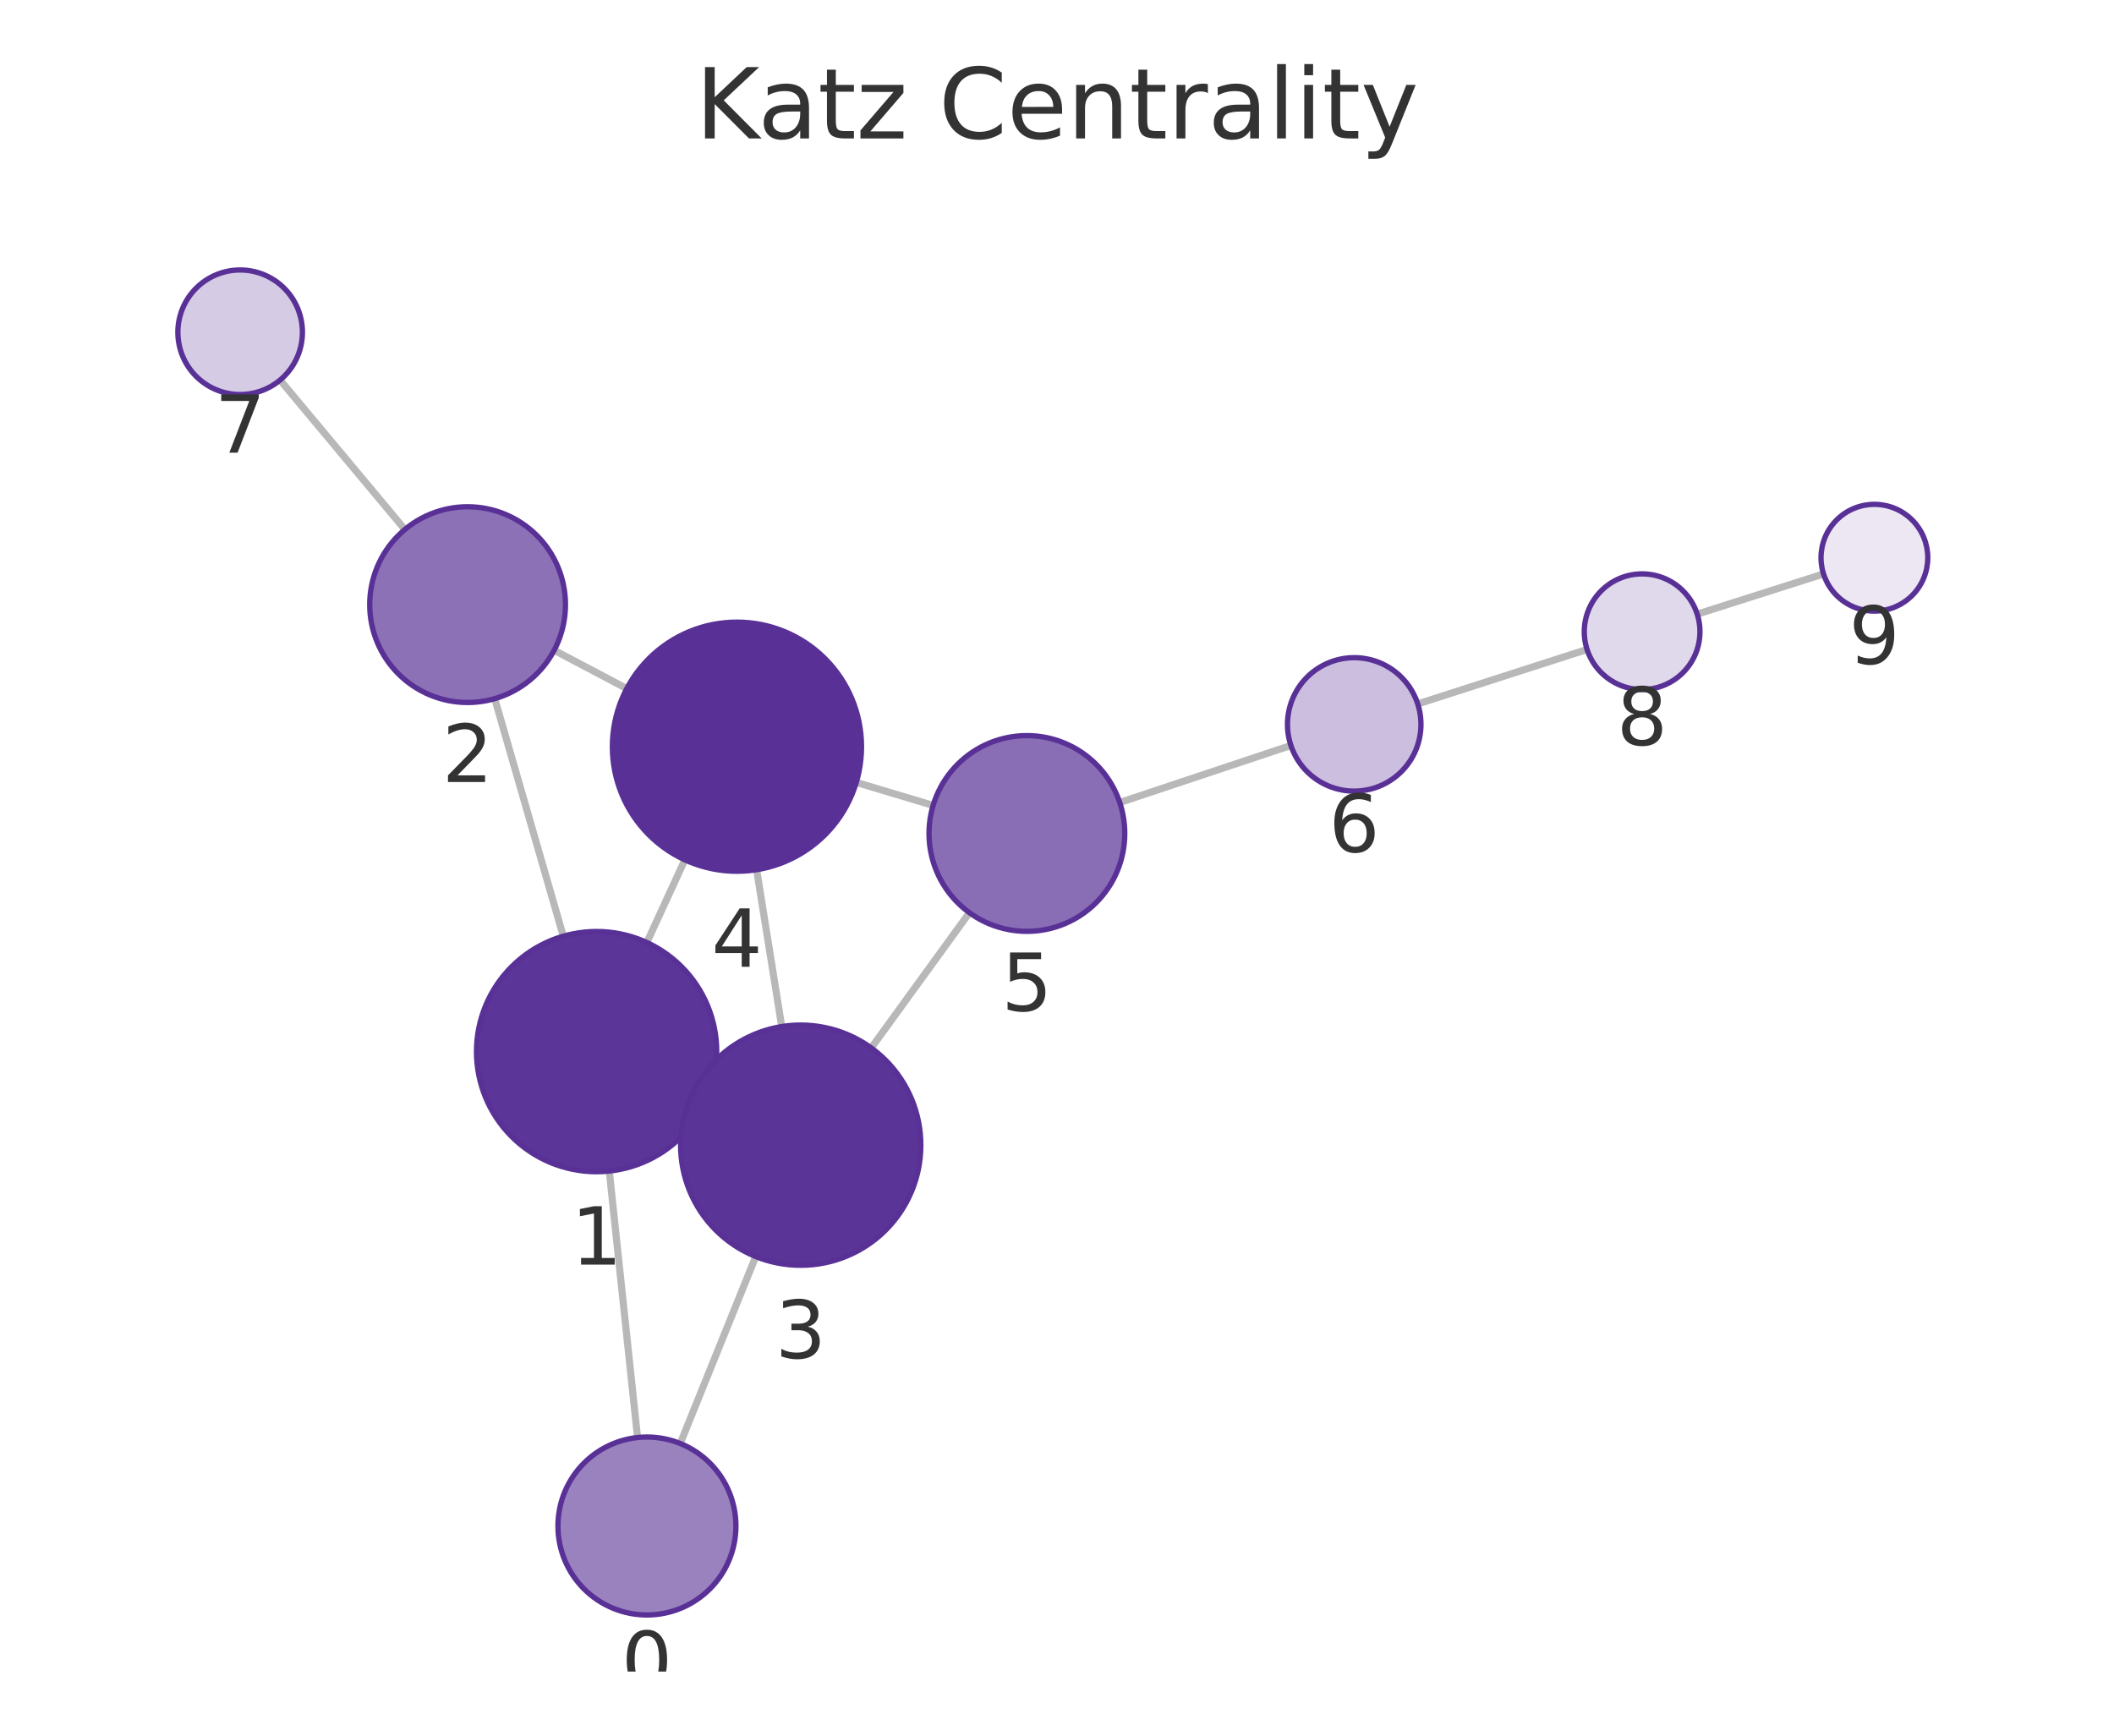
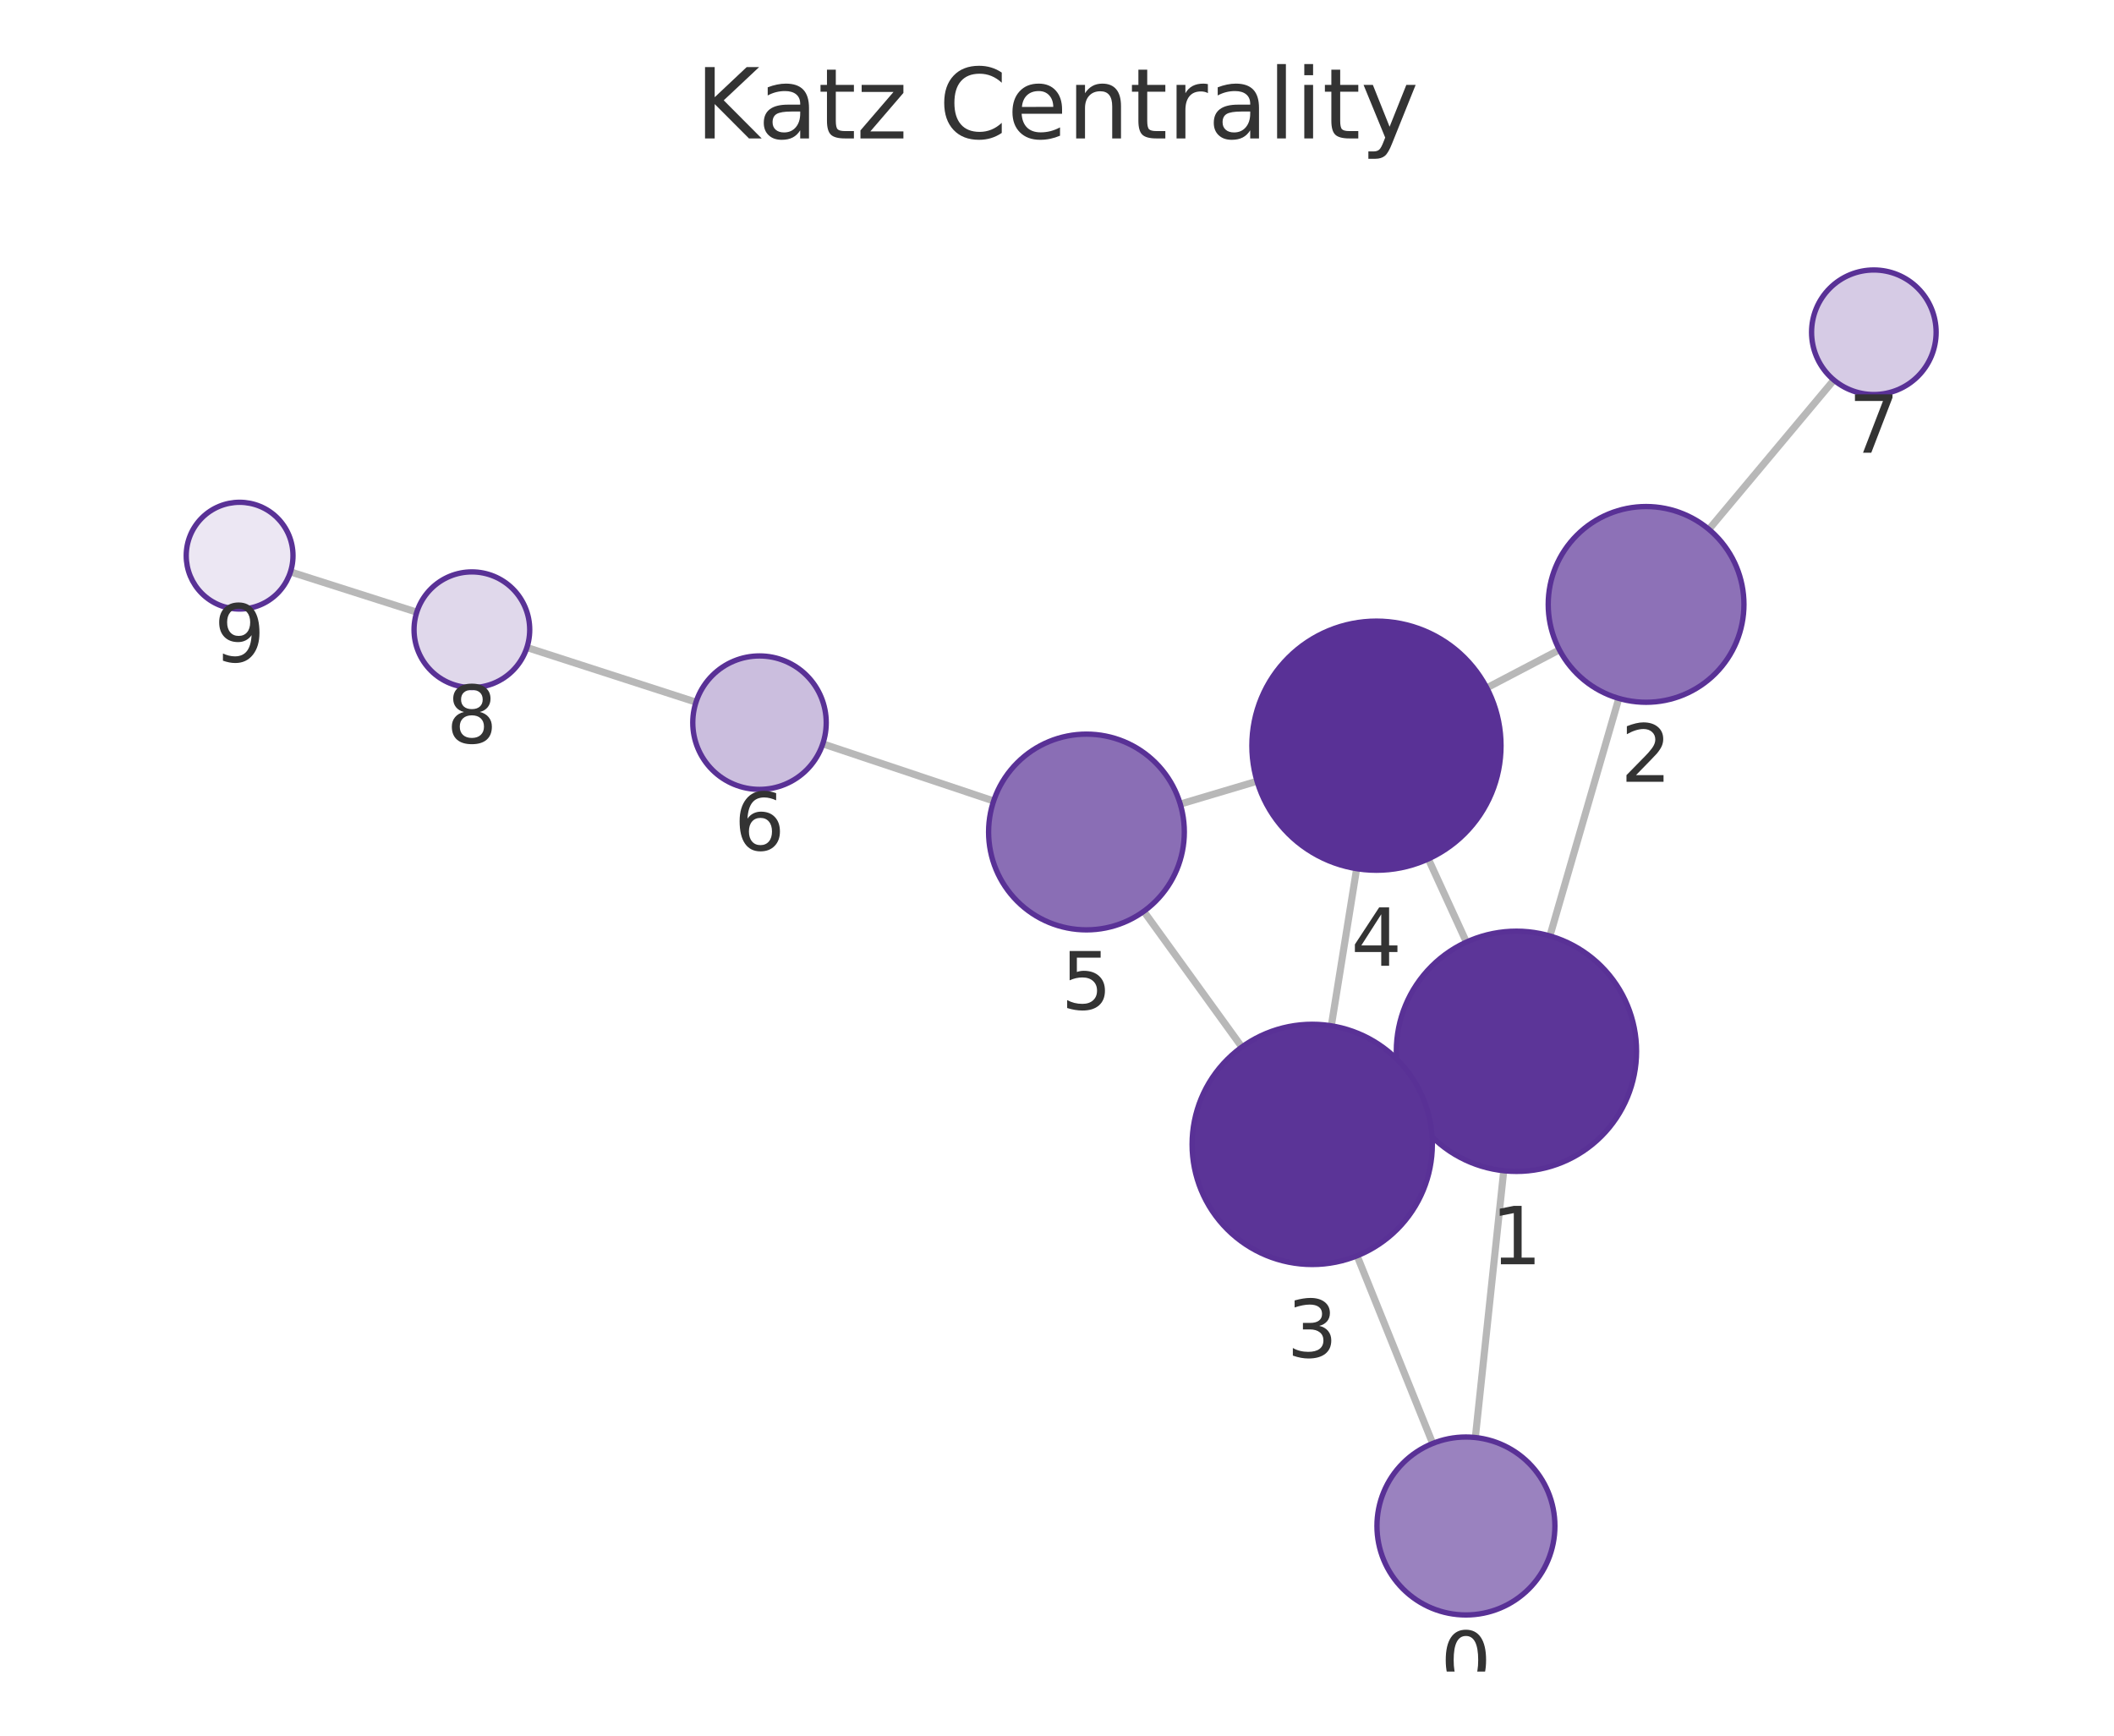
<svg xmlns="http://www.w3.org/2000/svg" xmlns:xlink="http://www.w3.org/1999/xlink" width="237.6pt" height="195.078pt" viewBox="0 0 237.6 195.078" version="1.1">
  <defs>
    <style type="text/css">*{stroke-linejoin: round; stroke-linecap: butt}</style>
  </defs>
  <g id="figure_1">
    <g id="patch_1">
      <path d="M 0 195.078  L 237.6 195.078  L 237.6 0  L 0 0  L 0 195.078  z " style="fill: none" />
    </g>
    <g id="axes_1">
      <g id="patch_2">
        <path d="M 7.2 187.878  L 230.4 187.878  L 230.4 21.558  L 7.2 21.558  L 7.2 187.878  z " style="fill: none" />
      </g>
      <g id="EdgeCollection_1">
-         <path d="M 71.656 161.57  L 68.479 131.621  " clip-path="url(#pb28be43a0b)" style="fill: #b8b8b8; stroke: #b8b8b8; stroke-width: 0.8" />
-         <path d="M 76.455 162.242  L 84.94 141.229  " clip-path="url(#pb28be43a0b)" style="fill: #b8b8b8; stroke: #b8b8b8; stroke-width: 0.8" />
-         <path d="M 63.311 105.225  L 55.605 78.526  " clip-path="url(#pb28be43a0b)" style="fill: #b8b8b8; stroke: #b8b8b8; stroke-width: 0.8" />
-         <path d="M 79.327 123.821  L 77.722 123.086  " clip-path="url(#pb28be43a0b)" style="fill: #b8b8b8; stroke: #b8b8b8; stroke-width: 0.8" />
-         <path d="M 72.699 105.932  L 76.974 96.643  " clip-path="url(#pb28be43a0b)" style="fill: #b8b8b8; stroke: #b8b8b8; stroke-width: 0.8" />
-         <path d="M 62.284 73.089  L 70.444 77.393  " clip-path="url(#pb28be43a0b)" style="fill: #b8b8b8; stroke: #b8b8b8; stroke-width: 0.8" />
-         <path d="M 45.504 59.514  L 31.477 42.716  " clip-path="url(#pb28be43a0b)" style="fill: #b8b8b8; stroke: #b8b8b8; stroke-width: 0.8" />
-         <path d="M 87.861 115.381  L 85.04 97.749  " clip-path="url(#pb28be43a0b)" style="fill: #b8b8b8; stroke: #b8b8b8; stroke-width: 0.8" />
-         <path d="M 97.923 117.785  L 108.955 102.581  " clip-path="url(#pb28be43a0b)" style="fill: #b8b8b8; stroke: #b8b8b8; stroke-width: 0.8" />
-         <path d="M 96.24 87.939  L 104.878 90.524  " clip-path="url(#pb28be43a0b)" style="fill: #b8b8b8; stroke: #b8b8b8; stroke-width: 0.8" />
-         <path d="M 125.851 90.2  L 145.089 83.789  " clip-path="url(#pb28be43a0b)" style="fill: #b8b8b8; stroke: #b8b8b8; stroke-width: 0.8" />
-         <path d="M 159.344 79.12  L 178.376 72.993  " clip-path="url(#pb28be43a0b)" style="fill: #b8b8b8; stroke: #b8b8b8; stroke-width: 0.8" />
-         <path d="M 190.757 69.028  L 204.953 64.506  " clip-path="url(#pb28be43a0b)" style="fill: #b8b8b8; stroke: #b8b8b8; stroke-width: 0.8" />
+         <path d="M 165.819 161.569  L 169.009 131.584  " clip-path="url(#p6f862a91b0)" style="fill: #b8b8b8; stroke: #b8b8b8; stroke-width: 0.8" />
+         <path d="M 161.025 162.237  L 152.529 141.145  " clip-path="url(#p6f862a91b0)" style="fill: #b8b8b8; stroke: #b8b8b8; stroke-width: 0.8" />
+         <path d="M 174.199 105.194  L 181.944 78.497  " clip-path="url(#p6f862a91b0)" style="fill: #b8b8b8; stroke: #b8b8b8; stroke-width: 0.8" />
+         <path d="M 158.154 123.759  L 159.769 123.023  " clip-path="url(#p6f862a91b0)" style="fill: #b8b8b8; stroke: #b8b8b8; stroke-width: 0.8" />
+         <path d="M 164.816 105.886  L 160.534 96.539  " clip-path="url(#p6f862a91b0)" style="fill: #b8b8b8; stroke: #b8b8b8; stroke-width: 0.8" />
+         <path d="M 175.265 73.037  L 167.105 77.313  " clip-path="url(#p6f862a91b0)" style="fill: #b8b8b8; stroke: #b8b8b8; stroke-width: 0.8" />
+         <path d="M 192.069 59.497  L 206.116 42.712  " clip-path="url(#p6f862a91b0)" style="fill: #b8b8b8; stroke: #b8b8b8; stroke-width: 0.8" />
+         <path d="M 149.632 115.295  L 152.478 97.633  " clip-path="url(#p6f862a91b0)" style="fill: #b8b8b8; stroke: #b8b8b8; stroke-width: 0.8" />
+         <path d="M 139.578 117.681  L 128.554 102.428  " clip-path="url(#p6f862a91b0)" style="fill: #b8b8b8; stroke: #b8b8b8; stroke-width: 0.8" />
+         <path d="M 141.286 87.805  L 132.654 90.374  " clip-path="url(#p6f862a91b0)" style="fill: #b8b8b8; stroke: #b8b8b8; stroke-width: 0.8" />
+         <path d="M 111.679 90.024  L 92.476 83.603  " clip-path="url(#p6f862a91b0)" style="fill: #b8b8b8; stroke: #b8b8b8; stroke-width: 0.8" />
+         <path d="M 78.226 78.918  L 59.222 72.777  " clip-path="url(#p6f862a91b0)" style="fill: #b8b8b8; stroke: #b8b8b8; stroke-width: 0.8" />
+         <path d="M 46.844 68.804  L 32.647 64.277  " clip-path="url(#p6f862a91b0)" style="fill: #b8b8b8; stroke: #b8b8b8; stroke-width: 0.8" />
      </g>
      <g id="VertexCollection_1">
-         <path d="M 72.711 181.514  C 75.363 181.514 77.907 180.461 79.782 178.585  C 81.658 176.71 82.711 174.166 82.711 171.514  C 82.711 168.862 81.658 166.318 79.782 164.443  C 77.907 162.568 75.363 161.514 72.711 161.514  C 70.059 161.514 67.515 162.568 65.64 164.443  C 63.765 166.318 62.711 168.862 62.711 171.514  C 62.711 174.166 63.765 176.71 65.64 178.585  C 67.515 180.461 70.059 181.514 72.711 181.514  z " clip-path="url(#pb28be43a0b)" style="fill: #9a82bf; stroke: #593196; stroke-width: 0.6" />
-         <path d="M 67.055 131.696  C 70.635 131.696 74.069 130.273 76.601 127.742  C 79.133 125.21 80.555 121.776 80.555 118.196  C 80.555 114.616 79.133 111.182 76.601 108.65  C 74.069 106.118 70.635 104.696 67.055 104.696  C 63.475 104.696 60.041 106.118 57.509 108.65  C 54.978 111.182 53.555 114.616 53.555 118.196  C 53.555 121.776 54.978 125.21 57.509 127.742  C 60.041 130.273 63.475 131.696 67.055 131.696  z " clip-path="url(#pb28be43a0b)" style="fill: #5c3598; stroke: #593196; stroke-width: 0.6" />
-         <path d="M 52.554 78.957  C 55.472 78.957 58.27 77.798 60.332 75.735  C 62.395 73.673 63.554 70.874 63.554 67.957  C 63.554 65.04 62.395 62.242 60.332 60.179  C 58.27 58.116 55.472 56.957 52.554 56.957  C 49.637 56.957 46.839 58.116 44.776 60.179  C 42.713 62.242 41.554 65.04 41.554 67.957  C 41.554 70.874 42.713 73.673 44.776 75.735  C 46.839 77.798 49.637 78.957 52.554 78.957  z " clip-path="url(#pb28be43a0b)" style="fill: #8d71b7; stroke: #593196; stroke-width: 0.6" />
-         <path d="M 89.995 142.211  C 93.575 142.211 97.009 140.789 99.541 138.257  C 102.072 135.726 103.495 132.292 103.495 128.711  C 103.495 125.131 102.072 121.697 99.541 119.165  C 97.009 116.634 93.575 115.211 89.995 115.211  C 86.414 115.211 82.98 116.634 80.449 119.165  C 77.917 121.697 76.495 125.131 76.495 128.711  C 76.495 132.292 77.917 135.726 80.449 138.257  C 82.98 140.789 86.414 142.211 89.995 142.211  z " clip-path="url(#pb28be43a0b)" style="fill: #5b3497; stroke: #593196; stroke-width: 0.6" />
-         <path d="M 82.828 97.925  C 86.54 97.925 90.102 96.45 92.727 93.824  C 95.352 91.199 96.828 87.638 96.828 83.925  C 96.828 80.212 95.352 76.651 92.727 74.025  C 90.102 71.4 86.54 69.925 82.828 69.925  C 79.115 69.925 75.553 71.4 72.928 74.025  C 70.303 76.651 68.828 80.212 68.828 83.925  C 68.828 87.638 70.303 91.199 72.928 93.824  C 75.553 96.45 79.115 97.925 82.828 97.925  z " clip-path="url(#pb28be43a0b)" style="fill: #593196; stroke: #593196; stroke-width: 0.6" />
-         <path d="M 115.416 104.678  C 118.333 104.678 121.131 103.519 123.194 101.456  C 125.257 99.393 126.416 96.595 126.416 93.678  C 126.416 90.761 125.257 87.963 123.194 85.9  C 121.131 83.837 118.333 82.678 115.416 82.678  C 112.498 82.678 109.7 83.837 107.638 85.9  C 105.575 87.963 104.416 90.761 104.416 93.678  C 104.416 96.595 105.575 99.393 107.638 101.456  C 109.7 103.519 112.498 104.678 115.416 104.678  z " clip-path="url(#pb28be43a0b)" style="fill: #8a6eb5; stroke: #593196; stroke-width: 0.6" />
-         <path d="M 152.205 88.918  C 154.194 88.918 156.102 88.128 157.508 86.721  C 158.915 85.315 159.705 83.407 159.705 81.418  C 159.705 79.429 158.915 77.521 157.508 76.115  C 156.102 74.708 154.194 73.918 152.205 73.918  C 150.216 73.918 148.308 74.708 146.901 76.115  C 145.495 77.521 144.705 79.429 144.705 81.418  C 144.705 83.407 145.495 85.315 146.901 86.721  C 148.308 88.128 150.216 88.918 152.205 88.918  z " clip-path="url(#pb28be43a0b)" style="fill: #cbbede; stroke: #593196; stroke-width: 0.6" />
-         <path d="M 26.991 44.343  C 28.847 44.343 30.628 43.605 31.94 42.293  C 33.253 40.98 33.991 39.199 33.991 37.343  C 33.991 35.487 33.253 33.706 31.94 32.393  C 30.628 31.081 28.847 30.343 26.991 30.343  C 25.134 30.343 23.354 31.081 22.041 32.393  C 20.728 33.706 19.991 35.487 19.991 37.343  C 19.991 39.199 20.728 40.98 22.041 42.293  C 23.354 43.605 25.134 44.343 26.991 44.343  z " clip-path="url(#pb28be43a0b)" style="fill: #d6cbe5; stroke: #593196; stroke-width: 0.6" />
-         <path d="M 184.563 77.501  C 186.287 77.501 187.941 76.816 189.159 75.597  C 190.378 74.378 191.063 72.725 191.063 71.001  C 191.063 69.277 190.378 67.624 189.159 66.405  C 187.941 65.186 186.287 64.501 184.563 64.501  C 182.839 64.501 181.186 65.186 179.967 66.405  C 178.748 67.624 178.063 69.277 178.063 71.001  C 178.063 72.725 178.748 74.378 179.967 75.597  C 181.186 76.816 182.839 77.501 184.563 77.501  z " clip-path="url(#pb28be43a0b)" style="fill: #e0d8eb; stroke: #593196; stroke-width: 0.6" />
-         <path d="M 210.67 68.685  C 212.261 68.685 213.787 68.052 214.912 66.927  C 216.038 65.802 216.67 64.276 216.67 62.685  C 216.67 61.093 216.038 59.567 214.912 58.442  C 213.787 57.317 212.261 56.685 210.67 56.685  C 209.078 56.685 207.552 57.317 206.427 58.442  C 205.302 59.567 204.67 61.093 204.67 62.685  C 204.67 64.276 205.302 65.802 206.427 66.927  C 207.552 68.052 209.078 68.685 210.67 68.685  z " clip-path="url(#pb28be43a0b)" style="fill: #ece7f3; stroke: #593196; stroke-width: 0.6" />
+         <path d="M 164.761 181.513  C 167.413 181.513 169.957 180.46 171.832 178.584  C 173.708 176.709 174.761 174.165 174.761 171.513  C 174.761 168.861 173.708 166.317 171.832 164.442  C 169.957 162.567 167.413 161.513 164.761 161.513  C 162.109 161.513 159.566 162.567 157.69 164.442  C 155.815 166.317 154.761 168.861 154.761 171.513  C 154.761 174.165 155.815 176.709 157.69 178.584  C 159.566 180.46 162.109 181.513 164.761 181.513  z " clip-path="url(#p6f862a91b0)" style="fill: #9a82bf; stroke: #593196; stroke-width: 0.6" />
+         <path d="M 170.438 131.66  C 174.018 131.66 177.452 130.237 179.984 127.706  C 182.515 125.174 183.938 121.74 183.938 118.16  C 183.938 114.58 182.515 111.145 179.984 108.614  C 177.452 106.082 174.018 104.66 170.438 104.66  C 166.857 104.66 163.423 106.082 160.892 108.614  C 158.36 111.145 156.938 114.58 156.938 118.16  C 156.938 121.74 158.36 125.174 160.892 127.706  C 163.423 130.237 166.857 131.66 170.438 131.66  z " clip-path="url(#p6f862a91b0)" style="fill: #5c3598; stroke: #593196; stroke-width: 0.6" />
+         <path d="M 185.009 78.932  C 187.926 78.932 190.724 77.773 192.787 75.71  C 194.85 73.647 196.009 70.849 196.009 67.932  C 196.009 65.015 194.85 62.217 192.787 60.154  C 190.724 58.091 187.926 56.932 185.009 56.932  C 182.091 56.932 179.293 58.091 177.231 60.154  C 175.168 62.217 174.009 65.015 174.009 67.932  C 174.009 70.849 175.168 73.647 177.231 75.71  C 179.293 77.773 182.091 78.932 185.009 78.932  z " clip-path="url(#p6f862a91b0)" style="fill: #8d71b7; stroke: #593196; stroke-width: 0.6" />
+         <path d="M 147.485 142.123  C 151.065 142.123 154.499 140.7 157.031 138.169  C 159.563 135.637 160.985 132.203 160.985 128.623  C 160.985 125.042 159.563 121.608 157.031 119.077  C 154.499 116.545 151.065 115.123 147.485 115.123  C 143.905 115.123 140.471 116.545 137.939 119.077  C 135.407 121.608 133.985 125.042 133.985 128.623  C 133.985 132.203 135.407 135.637 137.939 138.169  C 140.471 140.7 143.905 142.123 147.485 142.123  z " clip-path="url(#p6f862a91b0)" style="fill: #5b3497; stroke: #593196; stroke-width: 0.6" />
+         <path d="M 154.704 97.811  C 158.417 97.811 161.978 96.336 164.604 93.71  C 167.229 91.085 168.704 87.524 168.704 83.811  C 168.704 80.098 167.229 76.537 164.604 73.911  C 161.978 71.286 158.417 69.811 154.704 69.811  C 150.991 69.811 147.43 71.286 144.805 73.911  C 142.179 76.537 140.704 80.098 140.704 83.811  C 140.704 87.524 142.179 91.085 144.805 93.71  C 147.43 96.336 150.991 97.811 154.704 97.811  z " clip-path="url(#p6f862a91b0)" style="fill: #593196; stroke: #593196; stroke-width: 0.6" />
+         <path d="M 122.111 104.512  C 125.028 104.512 127.827 103.353 129.889 101.29  C 131.952 99.228 133.111 96.429 133.111 93.512  C 133.111 90.595 131.952 87.797 129.889 85.734  C 127.827 83.671 125.028 82.512 122.111 82.512  C 119.194 82.512 116.396 83.671 114.333 85.734  C 112.27 87.797 111.111 90.595 111.111 93.512  C 111.111 96.429 112.27 99.228 114.333 101.29  C 116.396 103.353 119.194 104.512 122.111 104.512  z " clip-path="url(#p6f862a91b0)" style="fill: #8a6eb5; stroke: #593196; stroke-width: 0.6" />
+         <path d="M 85.363 88.724  C 87.352 88.724 89.26 87.934 90.666 86.528  C 92.073 85.121 92.863 83.213 92.863 81.224  C 92.863 79.235 92.073 77.328 90.666 75.921  C 89.26 74.515 87.352 73.724 85.363 73.724  C 83.374 73.724 81.466 74.515 80.06 75.921  C 78.653 77.328 77.863 79.235 77.863 81.224  C 77.863 83.213 78.653 85.121 80.06 86.528  C 81.466 87.934 83.374 88.724 85.363 88.724  z " clip-path="url(#p6f862a91b0)" style="fill: #cbbede; stroke: #593196; stroke-width: 0.6" />
+         <path d="M 210.609 44.344  C 212.466 44.344 214.246 43.606 215.559 42.293  C 216.872 40.981 217.609 39.2 217.609 37.344  C 217.609 35.487 216.872 33.707 215.559 32.394  C 214.246 31.081 212.466 30.344 210.609 30.344  C 208.753 30.344 206.972 31.081 205.659 32.394  C 204.347 33.707 203.609 35.487 203.609 37.344  C 203.609 39.2 204.347 40.981 205.659 42.293  C 206.972 43.606 208.753 44.344 210.609 44.344  z " clip-path="url(#p6f862a91b0)" style="fill: #d6cbe5; stroke: #593196; stroke-width: 0.6" />
+         <path d="M 53.036 77.279  C 54.76 77.279 56.414 76.594 57.633 75.375  C 58.852 74.156 59.536 72.502 59.536 70.779  C 59.536 69.055 58.852 67.401 57.633 66.182  C 56.414 64.963 54.76 64.279 53.036 64.279  C 51.313 64.279 49.659 64.963 48.44 66.182  C 47.221 67.401 46.536 69.055 46.536 70.779  C 46.536 72.502 47.221 74.156 48.44 75.375  C 49.659 76.594 51.313 77.279 53.036 77.279  z " clip-path="url(#p6f862a91b0)" style="fill: #e0d8eb; stroke: #593196; stroke-width: 0.6" />
+         <path d="M 26.931 68.454  C 28.522 68.454 30.048 67.822 31.173 66.697  C 32.298 65.572 32.931 64.046 32.931 62.454  C 32.931 60.863 32.298 59.337 31.173 58.212  C 30.048 57.086 28.522 56.454 26.931 56.454  C 25.339 56.454 23.813 57.086 22.688 58.212  C 21.563 59.337 20.931 60.863 20.931 62.454  C 20.931 64.046 21.563 65.572 22.688 66.697  C 23.813 67.822 25.339 68.454 26.931 68.454  z " clip-path="url(#p6f862a91b0)" style="fill: #ece7f3; stroke: #593196; stroke-width: 0.6" />
      </g>
      <g id="text_1">
-         <g clip-path="url(#pb28be43a0b)">
-           <g style="fill: #333333" transform="translate(69.84809 189.8521) scale(0.09 -0.09)">
+         <g clip-path="url(#p6f862a91b0)">
+           <g style="fill: #333333" transform="translate(161.8983 189.8512) scale(0.09 -0.09)">
            <defs>
              <path id="DejaVuSans-13" d="M 2034 4250  Q 1547 4250 1301 3770  Q 1056 3291 1056 2328  Q 1056 1369 1301 889  Q 1547 409 2034 409  Q 2525 409 2770 889  Q 3016 1369 3016 2328  Q 3016 3291 2770 3770  Q 2525 4250 2034 4250  z M 2034 4750  Q 2819 4750 3233 4129  Q 3647 3509 3647 2328  Q 3647 1150 3233 529  Q 2819 -91 2034 -91  Q 1250 -91 836 529  Q 422 1150 422 2328  Q 422 3509 836 4129  Q 1250 4750 2034 4750  z " transform="scale(0.015625)" />
            </defs>
            <use xlink:href="#DejaVuSans-13" />
          </g>
        </g>
      </g>
      <g id="text_2">
-         <g clip-path="url(#pb28be43a0b)">
-           <g style="fill: #333333" transform="translate(64.19202 142.1338) scale(0.09 -0.09)">
+         <g clip-path="url(#p6f862a91b0)">
+           <g style="fill: #333333" transform="translate(167.5746 142.0976) scale(0.09 -0.09)">
            <defs>
              <path id="DejaVuSans-14" d="M 794 531  L 1825 531  L 1825 4091  L 703 3866  L 703 4441  L 1819 4666  L 2450 4666  L 2450 531  L 3481 531  L 3481 0  L 794 0  L 794 531  z " transform="scale(0.015625)" />
            </defs>
            <use xlink:href="#DejaVuSans-14" />
          </g>
        </g>
      </g>
      <g id="text_3">
-         <g clip-path="url(#pb28be43a0b)">
-           <g style="fill: #333333" transform="translate(49.69116 87.89509) scale(0.09 -0.09)">
+         <g clip-path="url(#p6f862a91b0)">
+           <g style="fill: #333333" transform="translate(182.1456 87.86999) scale(0.09 -0.09)">
            <defs>
              <path id="DejaVuSans-15" d="M 1228 531  L 3431 531  L 3431 0  L 469 0  L 469 531  Q 828 903 1448 1529  Q 2069 2156 2228 2338  Q 2531 2678 2651 2914  Q 2772 3150 2772 3378  Q 2772 3750 2511 3984  Q 2250 4219 1831 4219  Q 1534 4219 1204 4116  Q 875 4013 500 3803  L 500 4441  Q 881 4594 1212 4672  Q 1544 4750 1819 4750  Q 2544 4750 2975 4387  Q 3406 4025 3406 3419  Q 3406 3131 3298 2873  Q 3191 2616 2906 2266  Q 2828 2175 2409 1742  Q 1991 1309 1228 531  z " transform="scale(0.015625)" />
            </defs>
            <use xlink:href="#DejaVuSans-15" />
          </g>
        </g>
      </g>
      <g id="text_4">
-         <g clip-path="url(#pb28be43a0b)">
-           <g style="fill: #333333" transform="translate(87.13144 152.6492) scale(0.09 -0.09)">
+         <g clip-path="url(#p6f862a91b0)">
+           <g style="fill: #333333" transform="translate(144.6218 152.5606) scale(0.09 -0.09)">
            <defs>
              <path id="DejaVuSans-16" d="M 2597 2516  Q 3050 2419 3304 2112  Q 3559 1806 3559 1356  Q 3559 666 3084 287  Q 2609 -91 1734 -91  Q 1441 -91 1130 -33  Q 819 25 488 141  L 488 750  Q 750 597 1062 519  Q 1375 441 1716 441  Q 2309 441 2620 675  Q 2931 909 2931 1356  Q 2931 1769 2642 2001  Q 2353 2234 1838 2234  L 1294 2234  L 1294 2753  L 1863 2753  Q 2328 2753 2575 2939  Q 2822 3125 2822 3475  Q 2822 3834 2567 4026  Q 2313 4219 1838 4219  Q 1578 4219 1281 4162  Q 984 4106 628 3988  L 628 4550  Q 988 4650 1302 4700  Q 1616 4750 1894 4750  Q 2613 4750 3031 4423  Q 3450 4097 3450 3541  Q 3450 3153 3228 2886  Q 3006 2619 2597 2516  z " transform="scale(0.015625)" />
            </defs>
            <use xlink:href="#DejaVuSans-16" />
          </g>
        </g>
      </g>
      <g id="text_5">
-         <g clip-path="url(#pb28be43a0b)">
-           <g style="fill: #333333" transform="translate(79.96439 108.6628) scale(0.09 -0.09)">
+         <g clip-path="url(#p6f862a91b0)">
+           <g style="fill: #333333" transform="translate(151.8412 108.5488) scale(0.09 -0.09)">
            <defs>
              <path id="DejaVuSans-17" d="M 2419 4116  L 825 1625  L 2419 1625  L 2419 4116  z M 2253 4666  L 3047 4666  L 3047 1625  L 3713 1625  L 3713 1100  L 3047 1100  L 3047 0  L 2419 0  L 2419 1100  L 313 1100  L 313 1709  L 2253 4666  z " transform="scale(0.015625)" />
            </defs>
            <use xlink:href="#DejaVuSans-17" />
          </g>
        </g>
      </g>
      <g id="text_6">
-         <g clip-path="url(#pb28be43a0b)">
-           <g style="fill: #333333" transform="translate(112.5526 113.6159) scale(0.09 -0.09)">
+         <g clip-path="url(#p6f862a91b0)">
+           <g style="fill: #333333" transform="translate(119.2481 113.45) scale(0.09 -0.09)">
            <defs>
              <path id="DejaVuSans-18" d="M 691 4666  L 3169 4666  L 3169 4134  L 1269 4134  L 1269 2991  Q 1406 3038 1543 3061  Q 1681 3084 1819 3084  Q 2600 3084 3056 2656  Q 3513 2228 3513 1497  Q 3513 744 3044 326  Q 2575 -91 1722 -91  Q 1428 -91 1123 -41  Q 819 9 494 109  L 494 744  Q 775 591 1075 516  Q 1375 441 1709 441  Q 2250 441 2565 725  Q 2881 1009 2881 1497  Q 2881 1984 2565 2268  Q 2250 2553 1709 2553  Q 1456 2553 1204 2497  Q 953 2441 691 2322  L 691 4666  z " transform="scale(0.015625)" />
            </defs>
            <use xlink:href="#DejaVuSans-18" />
          </g>
        </g>
      </g>
      <g id="text_7">
-         <g clip-path="url(#pb28be43a0b)">
-           <g style="fill: #333333" transform="translate(149.3417 95.75584) scale(0.09 -0.09)">
+         <g clip-path="url(#p6f862a91b0)">
+           <g style="fill: #333333" transform="translate(82.50002 95.56234) scale(0.09 -0.09)">
            <defs>
              <path id="DejaVuSans-19" d="M 2113 2584  Q 1688 2584 1439 2293  Q 1191 2003 1191 1497  Q 1191 994 1439 701  Q 1688 409 2113 409  Q 2538 409 2786 701  Q 3034 994 3034 1497  Q 3034 2003 2786 2293  Q 2538 2584 2113 2584  z M 3366 4563  L 3366 3988  Q 3128 4100 2886 4159  Q 2644 4219 2406 4219  Q 1781 4219 1451 3797  Q 1122 3375 1075 2522  Q 1259 2794 1537 2939  Q 1816 3084 2150 3084  Q 2853 3084 3261 2657  Q 3669 2231 3669 1497  Q 3669 778 3244 343  Q 2819 -91 2113 -91  Q 1303 -91 875 529  Q 447 1150 447 2328  Q 447 3434 972 4092  Q 1497 4750 2381 4750  Q 2619 4750 2861 4703  Q 3103 4656 3366 4563  z " transform="scale(0.015625)" />
            </defs>
            <use xlink:href="#DejaVuSans-19" />
          </g>
        </g>
      </g>
      <g id="text_8">
-         <g clip-path="url(#pb28be43a0b)">
-           <g style="fill: #333333" transform="translate(24.12745 50.88086) scale(0.09 -0.09)">
+         <g clip-path="url(#p6f862a91b0)">
+           <g style="fill: #333333" transform="translate(207.7461 50.8815) scale(0.09 -0.09)">
            <defs>
              <path id="DejaVuSans-1a" d="M 525 4666  L 3525 4666  L 3525 4397  L 1831 0  L 1172 0  L 2766 4134  L 525 4134  L 525 4666  z " transform="scale(0.015625)" />
            </defs>
            <use xlink:href="#DejaVuSans-1a" />
          </g>
        </g>
      </g>
      <g id="text_9">
-         <g clip-path="url(#pb28be43a0b)">
-           <g style="fill: #333333" transform="translate(181.7002 83.73894) scale(0.09 -0.09)">
+         <g clip-path="url(#p6f862a91b0)">
+           <g style="fill: #333333" transform="translate(50.17332 83.51644) scale(0.09 -0.09)">
            <defs>
              <path id="DejaVuSans-1b" d="M 2034 2216  Q 1584 2216 1326 1975  Q 1069 1734 1069 1313  Q 1069 891 1326 650  Q 1584 409 2034 409  Q 2484 409 2743 651  Q 3003 894 3003 1313  Q 3003 1734 2745 1975  Q 2488 2216 2034 2216  z M 1403 2484  Q 997 2584 770 2862  Q 544 3141 544 3541  Q 544 4100 942 4425  Q 1341 4750 2034 4750  Q 2731 4750 3128 4425  Q 3525 4100 3525 3541  Q 3525 3141 3298 2862  Q 3072 2584 2669 2484  Q 3125 2378 3379 2068  Q 3634 1759 3634 1313  Q 3634 634 3220 271  Q 2806 -91 2034 -91  Q 1263 -91 848 271  Q 434 634 434 1313  Q 434 1759 690 2068  Q 947 2378 1403 2484  z M 1172 3481  Q 1172 3119 1398 2916  Q 1625 2713 2034 2713  Q 2441 2713 2670 2916  Q 2900 3119 2900 3481  Q 2900 3844 2670 4047  Q 2441 4250 2034 4250  Q 1625 4250 1398 4047  Q 1172 3844 1172 3481  z " transform="scale(0.015625)" />
            </defs>
            <use xlink:href="#DejaVuSans-1b" />
          </g>
        </g>
      </g>
      <g id="text_10">
-         <g clip-path="url(#pb28be43a0b)">
-           <g style="fill: #333333" transform="translate(207.8066 74.62241) scale(0.09 -0.09)">
+         <g clip-path="url(#p6f862a91b0)">
+           <g style="fill: #333333" transform="translate(24.06738 74.39218) scale(0.09 -0.09)">
            <defs>
              <path id="DejaVuSans-1c" d="M 703 97  L 703 672  Q 941 559 1184 500  Q 1428 441 1663 441  Q 2288 441 2617 861  Q 2947 1281 2994 2138  Q 2813 1869 2534 1725  Q 2256 1581 1919 1581  Q 1219 1581 811 2004  Q 403 2428 403 3163  Q 403 3881 828 4315  Q 1253 4750 1959 4750  Q 2769 4750 3195 4129  Q 3622 3509 3622 2328  Q 3622 1225 3098 567  Q 2575 -91 1691 -91  Q 1453 -91 1209 -44  Q 966 3 703 97  z M 1959 2075  Q 2384 2075 2632 2365  Q 2881 2656 2881 3163  Q 2881 3666 2632 3958  Q 2384 4250 1959 4250  Q 1534 4250 1286 3958  Q 1038 3666 1038 3163  Q 1038 2656 1286 2365  Q 1534 2075 1959 2075  z " transform="scale(0.015625)" />
            </defs>
            <use xlink:href="#DejaVuSans-1c" />
          </g>
        </g>
      </g>
      <g id="matplotlib.axis_1" />
      <g id="matplotlib.axis_2" />
      <g id="text_11">
        <g style="fill: #333333" transform="translate(78.16273 15.55828) scale(0.11 -0.11)">
          <defs>
            <path id="DejaVuSans-2e" d="M 628 4666  L 1259 4666  L 1259 2694  L 3353 4666  L 4166 4666  L 1850 2491  L 4331 0  L 3500 0  L 1259 2247  L 1259 0  L 628 0  L 628 4666  z " transform="scale(0.015625)" />
            <path id="DejaVuSans-44" d="M 2194 1759  Q 1497 1759 1228 1600  Q 959 1441 959 1056  Q 959 750 1161 570  Q 1363 391 1709 391  Q 2188 391 2477 730  Q 2766 1069 2766 1631  L 2766 1759  L 2194 1759  z M 3341 1997  L 3341 0  L 2766 0  L 2766 531  Q 2569 213 2275 61  Q 1981 -91 1556 -91  Q 1019 -91 701 211  Q 384 513 384 1019  Q 384 1609 779 1909  Q 1175 2209 1959 2209  L 2766 2209  L 2766 2266  Q 2766 2663 2505 2880  Q 2244 3097 1772 3097  Q 1472 3097 1187 3025  Q 903 2953 641 2809  L 641 3341  Q 956 3463 1253 3523  Q 1550 3584 1831 3584  Q 2591 3584 2966 3190  Q 3341 2797 3341 1997  z " transform="scale(0.015625)" />
            <path id="DejaVuSans-57" d="M 1172 4494  L 1172 3500  L 2356 3500  L 2356 3053  L 1172 3053  L 1172 1153  Q 1172 725 1289 603  Q 1406 481 1766 481  L 2356 481  L 2356 0  L 1766 0  Q 1100 0 847 248  Q 594 497 594 1153  L 594 3053  L 172 3053  L 172 3500  L 594 3500  L 594 4494  L 1172 4494  z " transform="scale(0.015625)" />
            <path id="DejaVuSans-5d" d="M 353 3500  L 3084 3500  L 3084 2975  L 922 459  L 3084 459  L 3084 0  L 275 0  L 275 525  L 2438 3041  L 353 3041  L 353 3500  z " transform="scale(0.015625)" />
            <path id="DejaVuSans-3" transform="scale(0.015625)" />
            <path id="DejaVuSans-26" d="M 4122 4306  L 4122 3641  Q 3803 3938 3442 4084  Q 3081 4231 2675 4231  Q 1875 4231 1450 3742  Q 1025 3253 1025 2328  Q 1025 1406 1450 917  Q 1875 428 2675 428  Q 3081 428 3442 575  Q 3803 722 4122 1019  L 4122 359  Q 3791 134 3420 21  Q 3050 -91 2638 -91  Q 1578 -91 968 557  Q 359 1206 359 2328  Q 359 3453 968 4101  Q 1578 4750 2638 4750  Q 3056 4750 3426 4639  Q 3797 4528 4122 4306  z " transform="scale(0.015625)" />
            <path id="DejaVuSans-48" d="M 3597 1894  L 3597 1613  L 953 1613  Q 991 1019 1311 708  Q 1631 397 2203 397  Q 2534 397 2845 478  Q 3156 559 3463 722  L 3463 178  Q 3153 47 2828 -22  Q 2503 -91 2169 -91  Q 1331 -91 842 396  Q 353 884 353 1716  Q 353 2575 817 3079  Q 1281 3584 2069 3584  Q 2775 3584 3186 3129  Q 3597 2675 3597 1894  z M 3022 2063  Q 3016 2534 2758 2815  Q 2500 3097 2075 3097  Q 1594 3097 1305 2825  Q 1016 2553 972 2059  L 3022 2063  z " transform="scale(0.015625)" />
            <path id="DejaVuSans-51" d="M 3513 2113  L 3513 0  L 2938 0  L 2938 2094  Q 2938 2591 2744 2837  Q 2550 3084 2163 3084  Q 1697 3084 1428 2787  Q 1159 2491 1159 1978  L 1159 0  L 581 0  L 581 3500  L 1159 3500  L 1159 2956  Q 1366 3272 1645 3428  Q 1925 3584 2291 3584  Q 2894 3584 3203 3211  Q 3513 2838 3513 2113  z " transform="scale(0.015625)" />
            <path id="DejaVuSans-55" d="M 2631 2963  Q 2534 3019 2420 3045  Q 2306 3072 2169 3072  Q 1681 3072 1420 2755  Q 1159 2438 1159 1844  L 1159 0  L 581 0  L 581 3500  L 1159 3500  L 1159 2956  Q 1341 3275 1631 3429  Q 1922 3584 2338 3584  Q 2397 3584 2469 3576  Q 2541 3569 2628 3553  L 2631 2963  z " transform="scale(0.015625)" />
            <path id="DejaVuSans-4f" d="M 603 4863  L 1178 4863  L 1178 0  L 603 0  L 603 4863  z " transform="scale(0.015625)" />
            <path id="DejaVuSans-4c" d="M 603 3500  L 1178 3500  L 1178 0  L 603 0  L 603 3500  z M 603 4863  L 1178 4863  L 1178 4134  L 603 4134  L 603 4863  z " transform="scale(0.015625)" />
            <path id="DejaVuSans-5c" d="M 2059 -325  Q 1816 -950 1584 -1140  Q 1353 -1331 966 -1331  L 506 -1331  L 506 -850  L 844 -850  Q 1081 -850 1212 -737  Q 1344 -625 1503 -206  L 1606 56  L 191 3500  L 800 3500  L 1894 763  L 2988 3500  L 3597 3500  L 2059 -325  z " transform="scale(0.015625)" />
          </defs>
          <use xlink:href="#DejaVuSans-2e" />
          <use xlink:href="#DejaVuSans-44" transform="translate(63.82812 0)" />
          <use xlink:href="#DejaVuSans-57" transform="translate(125.1094 0)" />
          <use xlink:href="#DejaVuSans-5d" transform="translate(164.3125 0)" />
          <use xlink:href="#DejaVuSans-3" transform="translate(216.7969 0)" />
          <use xlink:href="#DejaVuSans-26" transform="translate(248.5781 0)" />
          <use xlink:href="#DejaVuSans-48" transform="translate(318.4062 0)" />
          <use xlink:href="#DejaVuSans-51" transform="translate(379.9375 0)" />
          <use xlink:href="#DejaVuSans-57" transform="translate(443.3125 0)" />
          <use xlink:href="#DejaVuSans-55" transform="translate(482.5156 0)" />
          <use xlink:href="#DejaVuSans-44" transform="translate(523.625 0)" />
          <use xlink:href="#DejaVuSans-4f" transform="translate(584.9062 0)" />
          <use xlink:href="#DejaVuSans-4c" transform="translate(612.6875 0)" />
          <use xlink:href="#DejaVuSans-57" transform="translate(640.4688 0)" />
          <use xlink:href="#DejaVuSans-5c" transform="translate(679.6719 0)" />
        </g>
      </g>
    </g>
  </g>
  <defs>
-     <clipPath id="pb28be43a0b">
+     <clipPath id="p6f862a91b0">
      <rect x="7.2" y="21.558" width="223.2" height="166.32" />
    </clipPath>
  </defs>
</svg>
